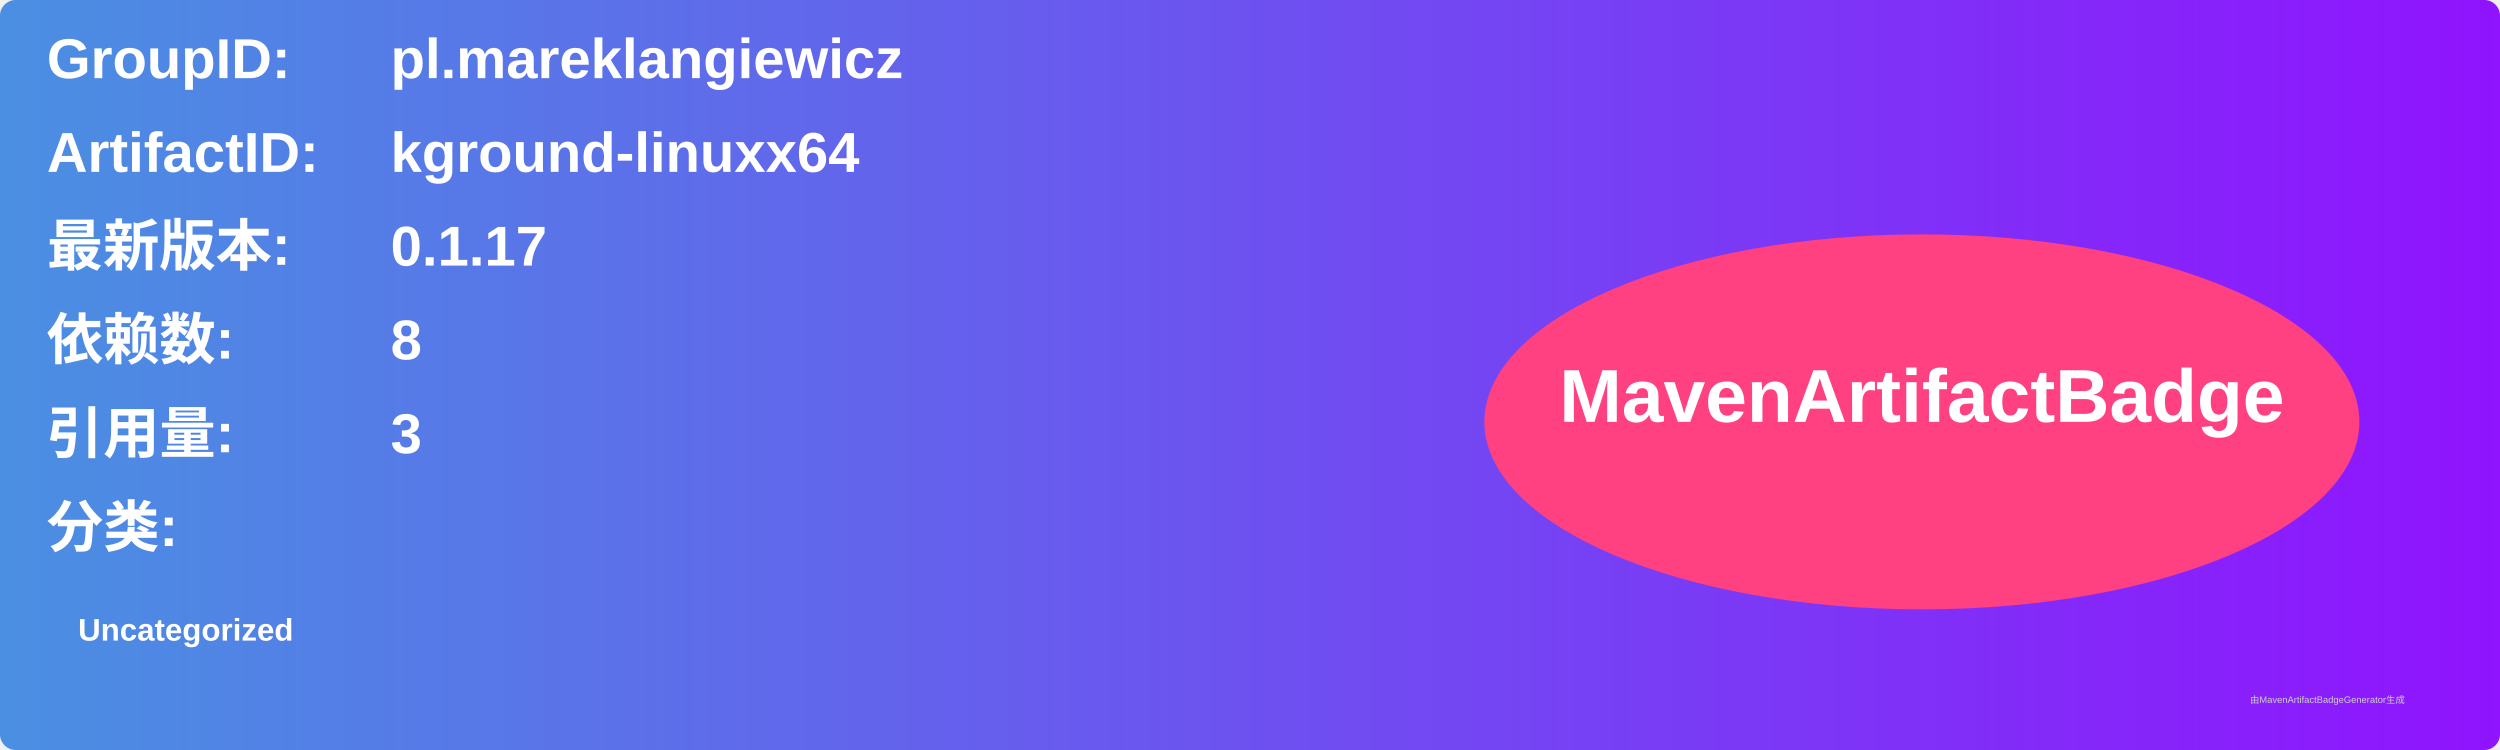
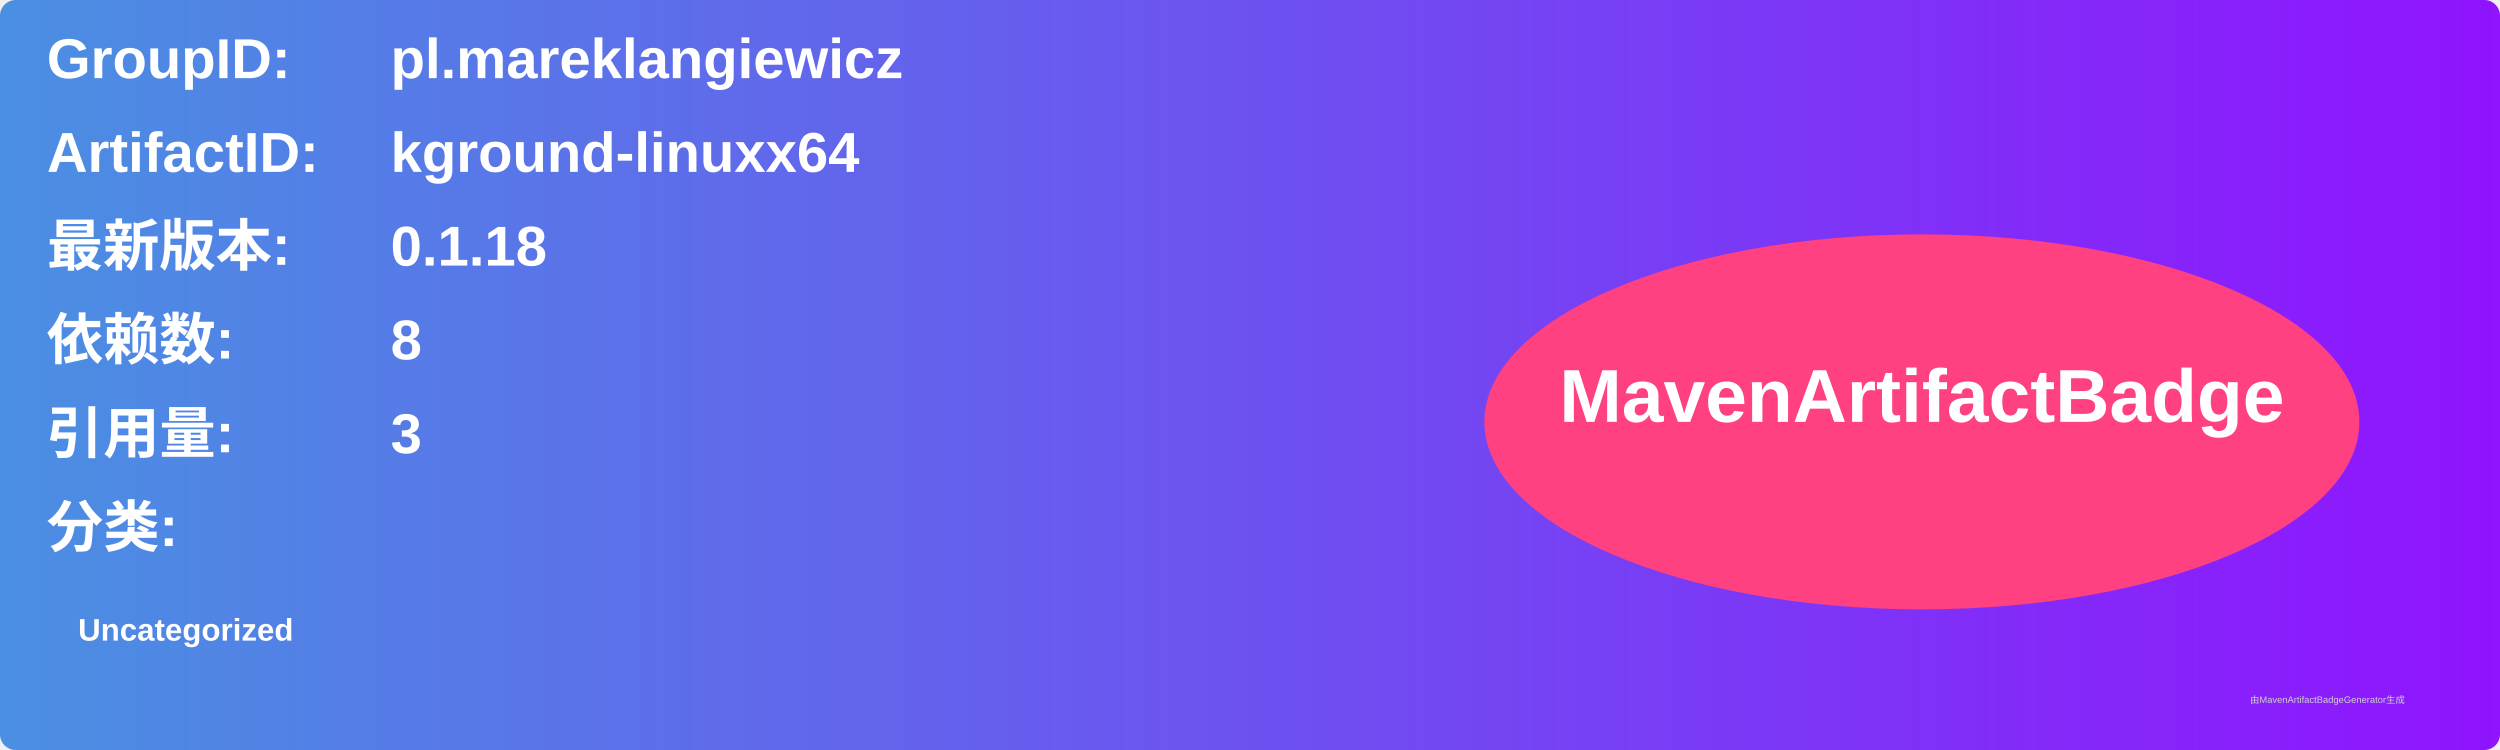
<svg xmlns="http://www.w3.org/2000/svg" width="800" height="240" viewBox="0 0 800 240">
  <linearGradient id="grad" x1="0%" y1="0%" x2="100%" y2="0%">
    <stop offset="0%" stop-color="#4a90e2" />
    <stop offset="100%" stop-color="#9013fe" />
  </linearGradient>
  <rect width="100%" height="100%" rx="5" ry="5" fill="url(#grad)" />
  <g transform="translate(15, 15)">
    <text x="0" y="10" font-family="Arial" font-size="18" fill="white" font-weight="bold" width="260">GroupID:</text>
    <text x="110" y="10" font-family="Arial" font-size="18" fill="white" font-weight="bold" width="460">pl.mareklangiewicz</text>
    <text x="0" y="40" font-family="Arial" font-size="18" fill="white" font-weight="bold" width="260">ArtifactID:</text>
    <text x="110" y="40" font-family="Arial" font-size="18" fill="white" font-weight="bold" width="460">kground-linuxx64</text>
    <text x="0" y="70" font-family="Arial" font-size="18" fill="white" font-weight="bold">最新版本:</text>
    <text x="110" y="70" font-family="Arial" font-size="18" fill="white" font-weight="bold">
-       <tspan font-weight="bold">0.1.17</tspan>
+       <tspan font-weight="bold">0.1.18</tspan>
    </text>
    <text x="0" y="100" font-family="Arial" font-size="18" fill="white" font-weight="bold">依赖数: </text>
    <text x="110" y="100" font-family="Arial" font-size="18" fill="white">
      <tspan font-weight="bold">8</tspan>
    </text>
    <text x="0" y="130" font-family="Arial" font-size="18" fill="white" font-weight="bold">引用量: </text>
    <text x="110" y="130" font-family="Arial" font-size="18" fill="white">
      <tspan font-weight="bold">3</tspan>
    </text>
    <text x="0" y="160" font-family="Arial" font-size="18" fill="white" font-weight="bold">分类:</text>
    <text x="10" y="190" font-family="Arial" font-size="10" fill="white">
      <tspan font-weight="bold">Uncategorized</tspan>
    </text>
    <ellipse cx="600" cy="120" rx="140" ry="60" fill="#ff4081" />
    <text x="600" y="120" text-anchor="middle" font-family="Arial" font-size="24" fill="white" font-weight="bold">MavenArtifactBadge</text>
  </g>
  <text x="720" y="225" font-family="Arial" font-size="3" fill="#d0d0d0">由MavenArtifactBadgeGenerator生成</text>
</svg>
